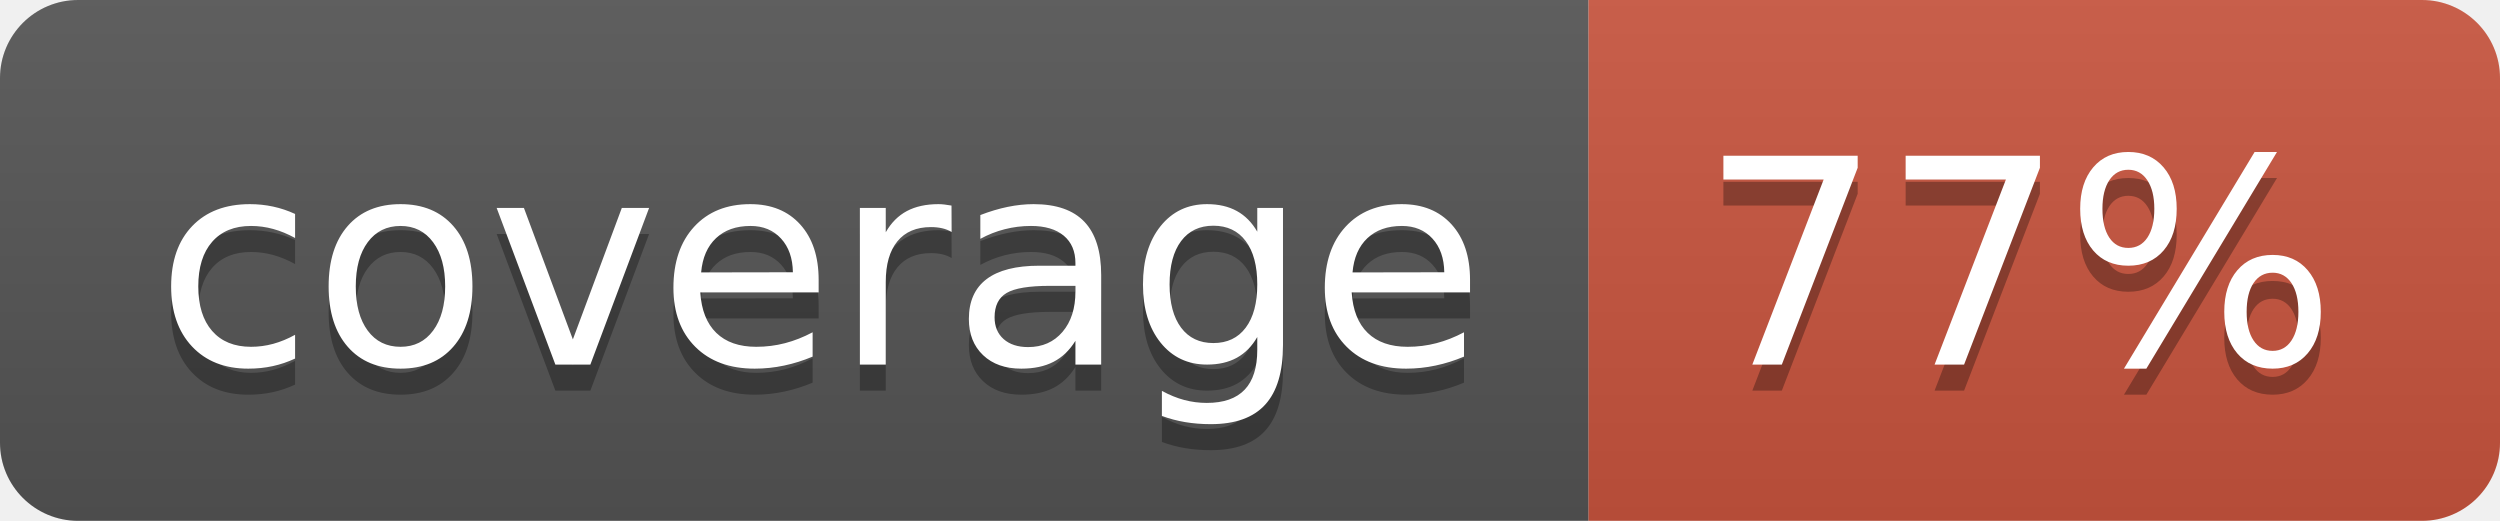
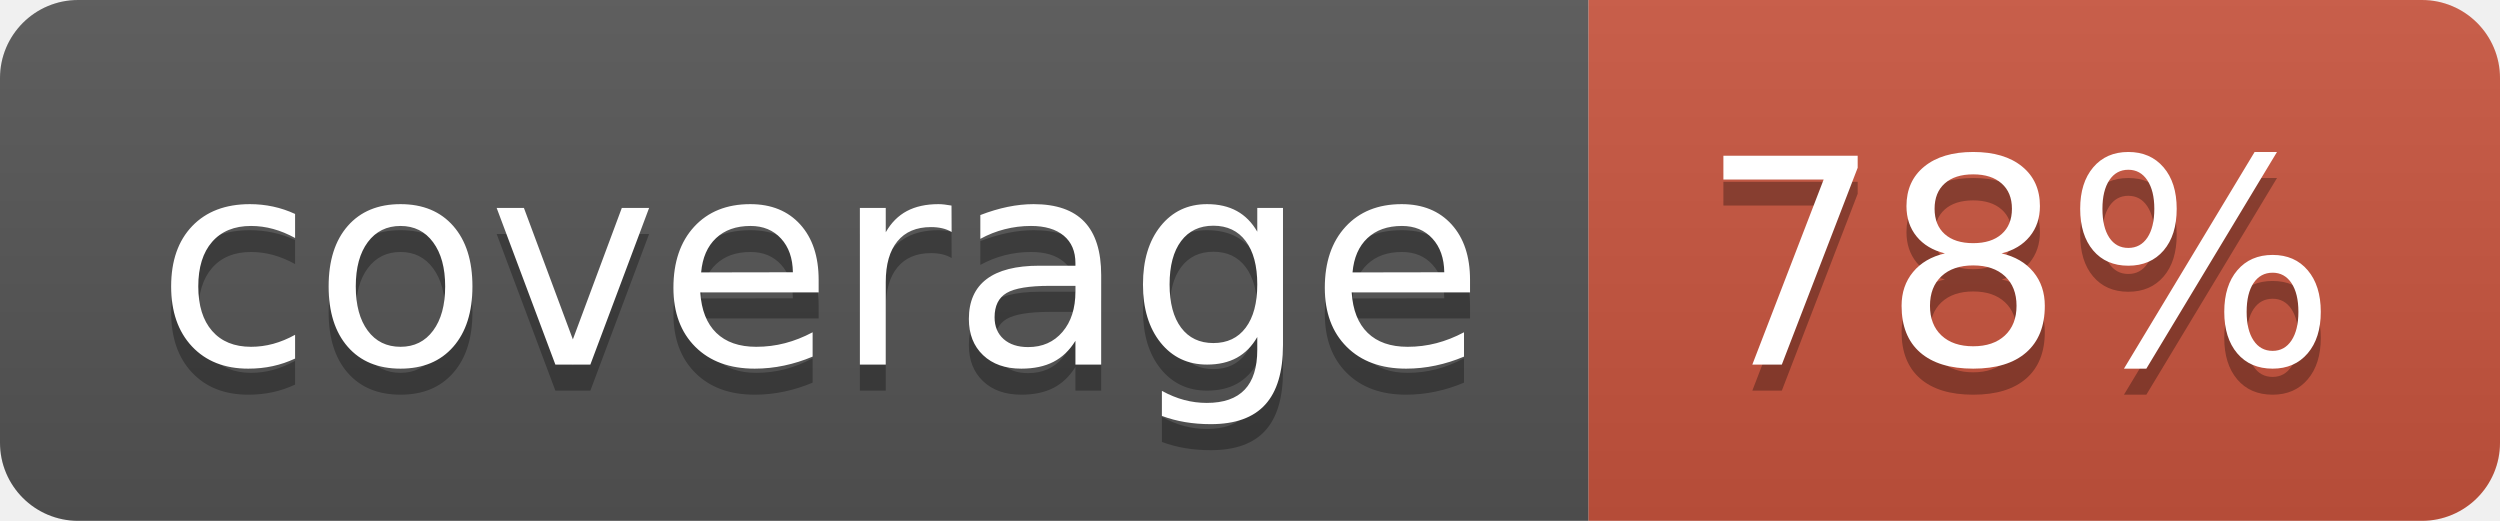
<svg xmlns="http://www.w3.org/2000/svg" width="96" height="20">
  <linearGradient id="b" x2="0" y2="100%">
    <stop offset="0" stop-color="#bbb" stop-opacity=".1" />
    <stop offset="1" stop-opacity=".1" />
  </linearGradient>
  <clipPath id="a">
    <rect width="96" height="20" rx="3" fill="#fff" />
  </clipPath>
  <g clip-path="url(#a)">
    <path fill="#555" d="M0 0h61v20H0z" />
    <path fill="#CA553E" d="M61 0h35v20H61z" />
    <path fill="url(#b)" d="M0 0h96v20H0z" />
  </g>
  <g fill="#fff" text-anchor="middle" font-family="DejaVu Sans,Verdana,Geneva,sans-serif" font-size="110">
    <text x="315" y="150" fill="#010101" fill-opacity=".3" transform="scale(.1)" textLength="510">coverage</text>
    <text x="315" y="140" transform="scale(.1)" textLength="510">coverage</text>
-     <text x="775" y="150" fill="#010101" fill-opacity=".3" transform="scale(.1)" textLength="250">77%</text>
-     <text x="775" y="140" transform="scale(.1)" textLength="250">77%</text>
+     <text x="775" y="150" fill="#010101" fill-opacity=".3" transform="scale(.1)" textLength="250">78%</text>
+     <text x="775" y="140" transform="scale(.1)" textLength="250">78%</text>
  </g>
</svg>
